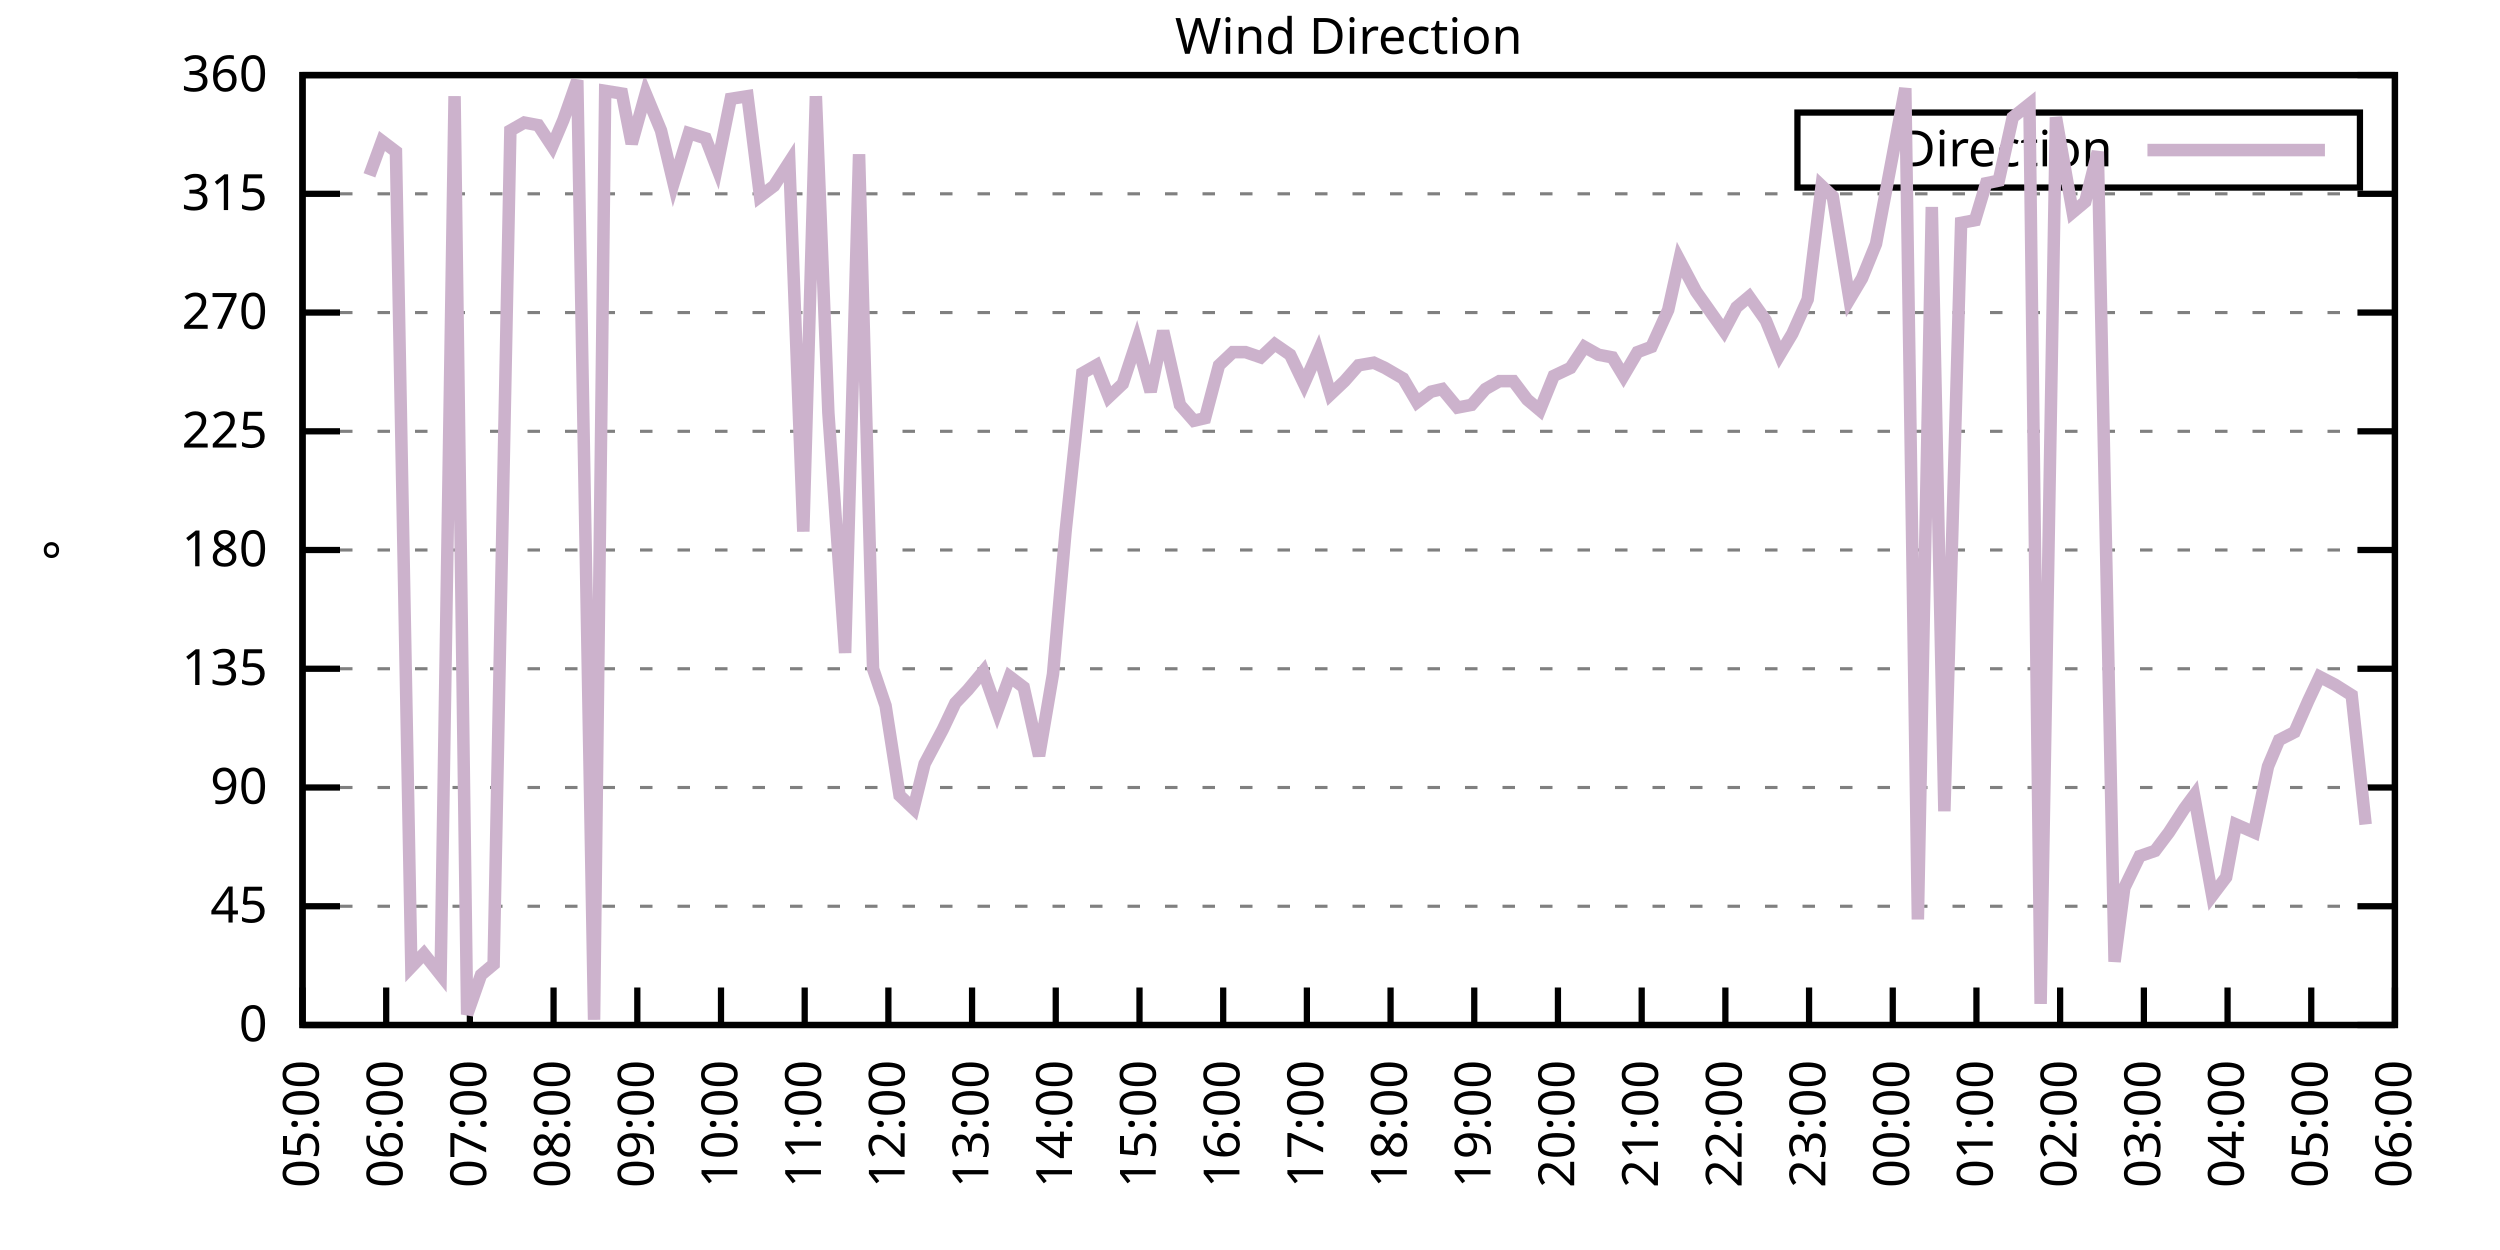
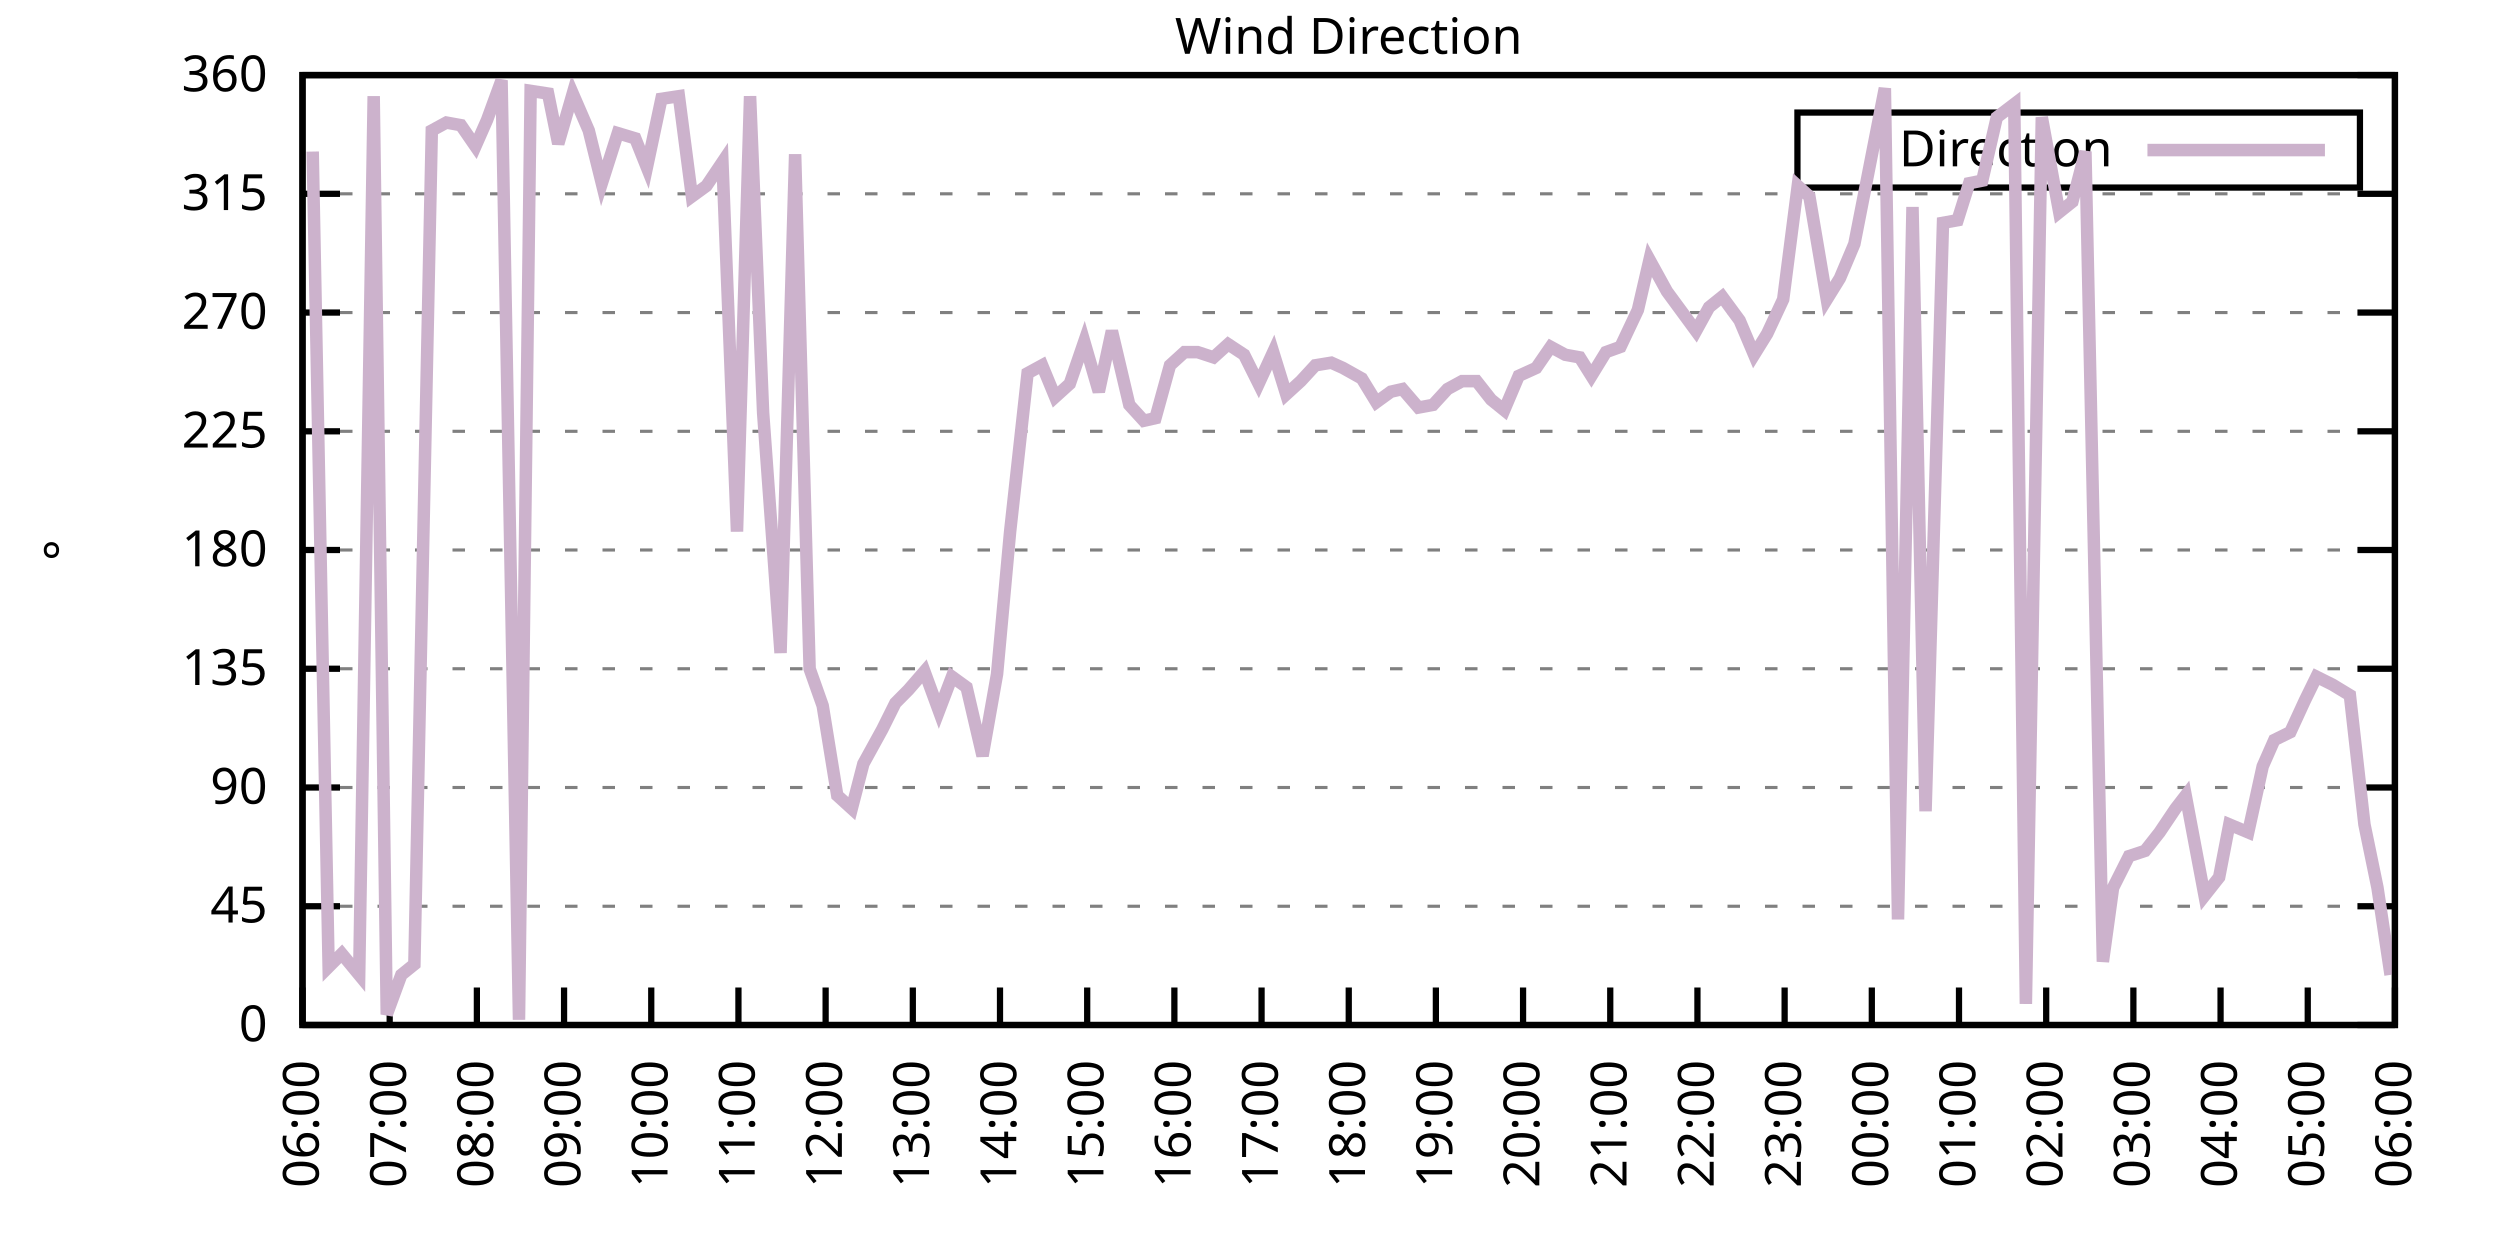
<svg xmlns="http://www.w3.org/2000/svg" xmlns:xlink="http://www.w3.org/1999/xlink" width="400" height="200" viewBox="0 0 400 200">
  <g id="gnuplot_canvas">
    <rect x="0" y="0" width="400" height="200" fill="none" />
    <defs>
      <circle id="gpDot" r="0.5" stroke-width="0.5" stroke="currentColor" />
      <path id="gpPt0" stroke-width="0.333" stroke="currentColor" d="M-1,0 h2 M0,-1 v2" />
      <path id="gpPt1" stroke-width="0.333" stroke="currentColor" d="M-1,-1 L1,1 M1,-1 L-1,1" />
      <path id="gpPt2" stroke-width="0.333" stroke="currentColor" d="M-1,0 L1,0 M0,-1 L0,1 M-1,-1 L1,1 M-1,1 L1,-1" />
      <rect id="gpPt3" stroke-width="0.333" stroke="currentColor" x="-1" y="-1" width="2" height="2" />
      <rect id="gpPt4" stroke-width="0.333" stroke="currentColor" fill="currentColor" x="-1" y="-1" width="2" height="2" />
      <circle id="gpPt5" stroke-width="0.333" stroke="currentColor" cx="0" cy="0" r="1" />
      <use xlink:href="#gpPt5" id="gpPt6" fill="currentColor" stroke="none" />
      <path id="gpPt7" stroke-width="0.333" stroke="currentColor" d="M0,-1.33 L-1.33,0.67 L1.33,0.67 z" />
      <use xlink:href="#gpPt7" id="gpPt8" fill="currentColor" stroke="none" />
      <use xlink:href="#gpPt7" id="gpPt9" stroke="currentColor" transform="rotate(180)" />
      <use xlink:href="#gpPt9" id="gpPt10" fill="currentColor" stroke="none" />
      <use xlink:href="#gpPt3" id="gpPt11" stroke="currentColor" transform="rotate(45)" />
      <use xlink:href="#gpPt11" id="gpPt12" fill="currentColor" stroke="none" />
      <path id="gpPt13" stroke-width="0.333" stroke="currentColor" d="M0,1.330 L1.265,0.411 L0.782,-1.067 L-0.782,-1.076 L-1.265,0.411 z" />
      <use xlink:href="#gpPt13" id="gpPt14" fill="currentColor" stroke="none" />
      <filter id="textbox" filterUnits="objectBoundingBox" x="0" y="0" height="1" width="1">
        <feFlood flood-color="white" flood-opacity="1" result="bgnd" />
        <feComposite in="SourceGraphic" in2="bgnd" operator="atop" />
      </filter>
      <filter id="greybox" filterUnits="objectBoundingBox" x="0" y="0" height="1" width="1">
        <feFlood flood-color="lightgrey" flood-opacity="1" result="grey" />
        <feComposite in="SourceGraphic" in2="grey" operator="atop" />
      </filter>
    </defs>
    <g fill="none" color="white" stroke="currentColor" stroke-width="1.00" stroke-linecap="butt" stroke-linejoin="miter">
</g>
    <g fill="none" color="black" stroke="currentColor" stroke-width="1.00" stroke-linecap="butt" stroke-linejoin="miter">
      <g stroke="none" shape-rendering="crispEdges">
        <polygon fill="rgb(255, 255, 255)" points="48.40,164.00 383.18,164.00 383.18,12.02 48.40,12.02 " />
      </g>
    </g>
    <g fill="none" color="black" stroke="currentColor" stroke-width="1.00" stroke-linecap="butt" stroke-linejoin="miter">
</g>
    <g fill="none" color="black" stroke="black" stroke-width="0.50" stroke-linecap="butt" stroke-linejoin="miter">
</g>
    <g fill="none" color="gray" stroke="currentColor" stroke-width="0.50" stroke-linecap="butt" stroke-linejoin="miter">
      <path stroke="gray" stroke-dasharray="2,4" class="gridline" d="M48.40,164.00 L383.19,164.00  " />
    </g>
    <g fill="none" color="gray" stroke="gray" stroke-width="1.00" stroke-linecap="butt" stroke-linejoin="miter">
</g>
    <g fill="none" color="black" stroke="currentColor" stroke-width="1.00" stroke-linecap="butt" stroke-linejoin="miter">
      <path stroke="black" d="M48.40,164.00 L54.40,164.00 M383.19,164.00 L377.19,164.00  " />
      <g transform="translate(42.80,166.60)" stroke="none" fill="black" font-family="Sans" font-size="8.00" text-anchor="end">
        <text>
          <tspan font-family="Sans"> 0</tspan>
        </text>
      </g>
    </g>
    <g fill="none" color="black" stroke="currentColor" stroke-width="1.00" stroke-linecap="butt" stroke-linejoin="miter">
</g>
    <g fill="none" color="black" stroke="black" stroke-width="0.50" stroke-linecap="butt" stroke-linejoin="miter">
</g>
    <g fill="none" color="gray" stroke="currentColor" stroke-width="0.50" stroke-linecap="butt" stroke-linejoin="miter">
      <path stroke="gray" stroke-dasharray="2,4" class="gridline" d="M48.40,145.00 L383.19,145.00  " />
    </g>
    <g fill="none" color="gray" stroke="gray" stroke-width="1.00" stroke-linecap="butt" stroke-linejoin="miter">
</g>
    <g fill="none" color="black" stroke="currentColor" stroke-width="1.00" stroke-linecap="butt" stroke-linejoin="miter">
      <path stroke="black" d="M48.40,145.00 L54.40,145.00 M383.19,145.00 L377.19,145.00  " />
      <g transform="translate(42.80,147.60)" stroke="none" fill="black" font-family="Sans" font-size="8.00" text-anchor="end">
        <text>
          <tspan font-family="Sans"> 45</tspan>
        </text>
      </g>
    </g>
    <g fill="none" color="black" stroke="currentColor" stroke-width="1.00" stroke-linecap="butt" stroke-linejoin="miter">
</g>
    <g fill="none" color="black" stroke="black" stroke-width="0.50" stroke-linecap="butt" stroke-linejoin="miter">
</g>
    <g fill="none" color="gray" stroke="currentColor" stroke-width="0.50" stroke-linecap="butt" stroke-linejoin="miter">
      <path stroke="gray" stroke-dasharray="2,4" class="gridline" d="M48.40,126.00 L383.19,126.00  " />
    </g>
    <g fill="none" color="gray" stroke="gray" stroke-width="1.00" stroke-linecap="butt" stroke-linejoin="miter">
</g>
    <g fill="none" color="black" stroke="currentColor" stroke-width="1.00" stroke-linecap="butt" stroke-linejoin="miter">
      <path stroke="black" d="M48.40,126.00 L54.40,126.00 M383.19,126.00 L377.19,126.00  " />
      <g transform="translate(42.80,128.60)" stroke="none" fill="black" font-family="Sans" font-size="8.00" text-anchor="end">
        <text>
          <tspan font-family="Sans"> 90</tspan>
        </text>
      </g>
    </g>
    <g fill="none" color="black" stroke="currentColor" stroke-width="1.00" stroke-linecap="butt" stroke-linejoin="miter">
</g>
    <g fill="none" color="black" stroke="black" stroke-width="0.50" stroke-linecap="butt" stroke-linejoin="miter">
</g>
    <g fill="none" color="gray" stroke="currentColor" stroke-width="0.50" stroke-linecap="butt" stroke-linejoin="miter">
      <path stroke="gray" stroke-dasharray="2,4" class="gridline" d="M48.40,107.00 L383.19,107.00  " />
    </g>
    <g fill="none" color="gray" stroke="gray" stroke-width="1.00" stroke-linecap="butt" stroke-linejoin="miter">
</g>
    <g fill="none" color="black" stroke="currentColor" stroke-width="1.00" stroke-linecap="butt" stroke-linejoin="miter">
      <path stroke="black" d="M48.40,107.00 L54.40,107.00 M383.19,107.00 L377.19,107.00  " />
      <g transform="translate(42.80,109.60)" stroke="none" fill="black" font-family="Sans" font-size="8.00" text-anchor="end">
        <text>
          <tspan font-family="Sans"> 135</tspan>
        </text>
      </g>
    </g>
    <g fill="none" color="black" stroke="currentColor" stroke-width="1.00" stroke-linecap="butt" stroke-linejoin="miter">
</g>
    <g fill="none" color="black" stroke="black" stroke-width="0.50" stroke-linecap="butt" stroke-linejoin="miter">
</g>
    <g fill="none" color="gray" stroke="currentColor" stroke-width="0.50" stroke-linecap="butt" stroke-linejoin="miter">
      <path stroke="gray" stroke-dasharray="2,4" class="gridline" d="M48.40,88.00 L383.19,88.00  " />
    </g>
    <g fill="none" color="gray" stroke="gray" stroke-width="1.00" stroke-linecap="butt" stroke-linejoin="miter">
</g>
    <g fill="none" color="black" stroke="currentColor" stroke-width="1.00" stroke-linecap="butt" stroke-linejoin="miter">
      <path stroke="black" d="M48.40,88.00 L54.40,88.00 M383.19,88.00 L377.19,88.00  " />
      <g transform="translate(42.80,90.60)" stroke="none" fill="black" font-family="Sans" font-size="8.00" text-anchor="end">
        <text>
          <tspan font-family="Sans"> 180</tspan>
        </text>
      </g>
    </g>
    <g fill="none" color="black" stroke="currentColor" stroke-width="1.00" stroke-linecap="butt" stroke-linejoin="miter">
</g>
    <g fill="none" color="black" stroke="black" stroke-width="0.50" stroke-linecap="butt" stroke-linejoin="miter">
</g>
    <g fill="none" color="gray" stroke="currentColor" stroke-width="0.50" stroke-linecap="butt" stroke-linejoin="miter">
      <path stroke="gray" stroke-dasharray="2,4" class="gridline" d="M48.40,69.01 L383.19,69.01  " />
    </g>
    <g fill="none" color="gray" stroke="gray" stroke-width="1.00" stroke-linecap="butt" stroke-linejoin="miter">
</g>
    <g fill="none" color="black" stroke="currentColor" stroke-width="1.00" stroke-linecap="butt" stroke-linejoin="miter">
      <path stroke="black" d="M48.40,69.01 L54.40,69.01 M383.19,69.01 L377.19,69.01  " />
      <g transform="translate(42.80,71.61)" stroke="none" fill="black" font-family="Sans" font-size="8.00" text-anchor="end">
        <text>
          <tspan font-family="Sans"> 225</tspan>
        </text>
      </g>
    </g>
    <g fill="none" color="black" stroke="currentColor" stroke-width="1.00" stroke-linecap="butt" stroke-linejoin="miter">
</g>
    <g fill="none" color="black" stroke="black" stroke-width="0.50" stroke-linecap="butt" stroke-linejoin="miter">
</g>
    <g fill="none" color="gray" stroke="currentColor" stroke-width="0.50" stroke-linecap="butt" stroke-linejoin="miter">
      <path stroke="gray" stroke-dasharray="2,4" class="gridline" d="M48.40,50.01 L383.19,50.01  " />
    </g>
    <g fill="none" color="gray" stroke="gray" stroke-width="1.00" stroke-linecap="butt" stroke-linejoin="miter">
</g>
    <g fill="none" color="black" stroke="currentColor" stroke-width="1.00" stroke-linecap="butt" stroke-linejoin="miter">
      <path stroke="black" d="M48.40,50.01 L54.40,50.01 M383.19,50.01 L377.19,50.01  " />
      <g transform="translate(42.80,52.61)" stroke="none" fill="black" font-family="Sans" font-size="8.00" text-anchor="end">
        <text>
          <tspan font-family="Sans"> 270</tspan>
        </text>
      </g>
    </g>
    <g fill="none" color="black" stroke="currentColor" stroke-width="1.00" stroke-linecap="butt" stroke-linejoin="miter">
</g>
    <g fill="none" color="black" stroke="black" stroke-width="0.50" stroke-linecap="butt" stroke-linejoin="miter">
</g>
    <g fill="none" color="gray" stroke="currentColor" stroke-width="0.50" stroke-linecap="butt" stroke-linejoin="miter">
      <path stroke="gray" stroke-dasharray="2,4" class="gridline" d="M48.40,31.01 L383.19,31.01  " />
    </g>
    <g fill="none" color="gray" stroke="gray" stroke-width="1.00" stroke-linecap="butt" stroke-linejoin="miter">
</g>
    <g fill="none" color="black" stroke="currentColor" stroke-width="1.00" stroke-linecap="butt" stroke-linejoin="miter">
      <path stroke="black" d="M48.40,31.01 L54.40,31.01 M383.19,31.01 L377.19,31.01  " />
      <g transform="translate(42.80,33.61)" stroke="none" fill="black" font-family="Sans" font-size="8.00" text-anchor="end">
        <text>
          <tspan font-family="Sans"> 315</tspan>
        </text>
      </g>
    </g>
    <g fill="none" color="black" stroke="currentColor" stroke-width="1.00" stroke-linecap="butt" stroke-linejoin="miter">
</g>
    <g fill="none" color="black" stroke="black" stroke-width="0.50" stroke-linecap="butt" stroke-linejoin="miter">
</g>
    <g fill="none" color="gray" stroke="currentColor" stroke-width="0.50" stroke-linecap="butt" stroke-linejoin="miter">
      <path stroke="gray" stroke-dasharray="2,4" class="gridline" d="M48.40,12.01 L383.19,12.01  " />
    </g>
    <g fill="none" color="gray" stroke="gray" stroke-width="1.00" stroke-linecap="butt" stroke-linejoin="miter">
</g>
    <g fill="none" color="black" stroke="currentColor" stroke-width="1.00" stroke-linecap="butt" stroke-linejoin="miter">
      <path stroke="black" d="M48.40,12.01 L54.40,12.01 M383.19,12.01 L377.19,12.01  " />
      <g transform="translate(42.80,14.61)" stroke="none" fill="black" font-family="Sans" font-size="8.00" text-anchor="end">
        <text>
          <tspan font-family="Sans"> 360</tspan>
        </text>
      </g>
    </g>
    <g fill="none" color="black" stroke="currentColor" stroke-width="1.00" stroke-linecap="butt" stroke-linejoin="miter">
      <path stroke="black" d="M48.40,164.00 L48.40,158.00  " />
      <g transform="translate(51.00,169.60) rotate(270.00)" stroke="none" fill="black" font-family="Sans" font-size="8.00" text-anchor="end">
        <text>
-           <tspan font-family="Sans">05:00</tspan>
-         </text>
-       </g>
-     </g>
-     <g fill="none" color="black" stroke="currentColor" stroke-width="1.00" stroke-linecap="butt" stroke-linejoin="miter">
-       <path stroke="black" d="M61.79,164.00 L61.79,158.00  " />
-       <g transform="translate(64.39,169.60) rotate(270.00)" stroke="none" fill="black" font-family="Sans" font-size="8.00" text-anchor="end">
-         <text>
          <tspan font-family="Sans">06:00</tspan>
        </text>
      </g>
    </g>
    <g fill="none" color="black" stroke="currentColor" stroke-width="1.00" stroke-linecap="butt" stroke-linejoin="miter">
-       <path stroke="black" d="M75.18,164.00 L75.18,158.00  " />
-       <g transform="translate(77.78,169.60) rotate(270.00)" stroke="none" fill="black" font-family="Sans" font-size="8.00" text-anchor="end">
+       <path stroke="black" d="M62.35,164.00 L62.35,158.00  " />
+       <g transform="translate(64.95,169.60) rotate(270.00)" stroke="none" fill="black" font-family="Sans" font-size="8.00" text-anchor="end">
        <text>
          <tspan font-family="Sans">07:00</tspan>
        </text>
      </g>
    </g>
    <g fill="none" color="black" stroke="currentColor" stroke-width="1.00" stroke-linecap="butt" stroke-linejoin="miter">
-       <path stroke="black" d="M88.57,164.00 L88.57,158.00  " />
-       <g transform="translate(91.17,169.60) rotate(270.00)" stroke="none" fill="black" font-family="Sans" font-size="8.00" text-anchor="end">
+       <path stroke="black" d="M76.30,164.00 L76.30,158.00  " />
+       <g transform="translate(78.90,169.60) rotate(270.00)" stroke="none" fill="black" font-family="Sans" font-size="8.00" text-anchor="end">
        <text>
          <tspan font-family="Sans">08:00</tspan>
        </text>
      </g>
    </g>
    <g fill="none" color="black" stroke="currentColor" stroke-width="1.00" stroke-linecap="butt" stroke-linejoin="miter">
-       <path stroke="black" d="M101.97,164.00 L101.97,158.00  " />
-       <g transform="translate(104.57,169.60) rotate(270.00)" stroke="none" fill="black" font-family="Sans" font-size="8.00" text-anchor="end">
+       <path stroke="black" d="M90.25,164.00 L90.25,158.00  " />
+       <g transform="translate(92.85,169.60) rotate(270.00)" stroke="none" fill="black" font-family="Sans" font-size="8.00" text-anchor="end">
        <text>
          <tspan font-family="Sans">09:00</tspan>
        </text>
      </g>
    </g>
    <g fill="none" color="black" stroke="currentColor" stroke-width="1.00" stroke-linecap="butt" stroke-linejoin="miter">
-       <path stroke="black" d="M115.36,164.00 L115.36,158.00  " />
-       <g transform="translate(117.96,169.60) rotate(270.00)" stroke="none" fill="black" font-family="Sans" font-size="8.00" text-anchor="end">
+       <path stroke="black" d="M104.20,164.00 L104.20,158.00  " />
+       <g transform="translate(106.80,169.60) rotate(270.00)" stroke="none" fill="black" font-family="Sans" font-size="8.00" text-anchor="end">
        <text>
          <tspan font-family="Sans">10:00</tspan>
        </text>
      </g>
    </g>
    <g fill="none" color="black" stroke="currentColor" stroke-width="1.00" stroke-linecap="butt" stroke-linejoin="miter">
-       <path stroke="black" d="M128.75,164.00 L128.75,158.00  " />
-       <g transform="translate(131.35,169.60) rotate(270.00)" stroke="none" fill="black" font-family="Sans" font-size="8.00" text-anchor="end">
+       <path stroke="black" d="M118.15,164.00 L118.15,158.00  " />
+       <g transform="translate(120.75,169.60) rotate(270.00)" stroke="none" fill="black" font-family="Sans" font-size="8.00" text-anchor="end">
        <text>
          <tspan font-family="Sans">11:00</tspan>
        </text>
      </g>
    </g>
    <g fill="none" color="black" stroke="currentColor" stroke-width="1.00" stroke-linecap="butt" stroke-linejoin="miter">
-       <path stroke="black" d="M142.14,164.00 L142.14,158.00  " />
-       <g transform="translate(144.74,169.60) rotate(270.00)" stroke="none" fill="black" font-family="Sans" font-size="8.00" text-anchor="end">
+       <path stroke="black" d="M132.10,164.00 L132.10,158.00  " />
+       <g transform="translate(134.70,169.60) rotate(270.00)" stroke="none" fill="black" font-family="Sans" font-size="8.00" text-anchor="end">
        <text>
          <tspan font-family="Sans">12:00</tspan>
        </text>
      </g>
    </g>
    <g fill="none" color="black" stroke="currentColor" stroke-width="1.00" stroke-linecap="butt" stroke-linejoin="miter">
-       <path stroke="black" d="M155.53,164.00 L155.53,158.00  " />
-       <g transform="translate(158.13,169.60) rotate(270.00)" stroke="none" fill="black" font-family="Sans" font-size="8.00" text-anchor="end">
+       <path stroke="black" d="M146.05,164.00 L146.05,158.00  " />
+       <g transform="translate(148.65,169.60) rotate(270.00)" stroke="none" fill="black" font-family="Sans" font-size="8.00" text-anchor="end">
        <text>
          <tspan font-family="Sans">13:00</tspan>
        </text>
      </g>
    </g>
    <g fill="none" color="black" stroke="currentColor" stroke-width="1.00" stroke-linecap="butt" stroke-linejoin="miter">
-       <path stroke="black" d="M168.92,164.00 L168.92,158.00  " />
-       <g transform="translate(171.52,169.60) rotate(270.00)" stroke="none" fill="black" font-family="Sans" font-size="8.00" text-anchor="end">
+       <path stroke="black" d="M160.00,164.00 L160.00,158.00  " />
+       <g transform="translate(162.60,169.60) rotate(270.00)" stroke="none" fill="black" font-family="Sans" font-size="8.00" text-anchor="end">
        <text>
          <tspan font-family="Sans">14:00</tspan>
        </text>
      </g>
    </g>
    <g fill="none" color="black" stroke="currentColor" stroke-width="1.00" stroke-linecap="butt" stroke-linejoin="miter">
-       <path stroke="black" d="M182.32,164.00 L182.32,158.00  " />
-       <g transform="translate(184.92,169.60) rotate(270.00)" stroke="none" fill="black" font-family="Sans" font-size="8.00" text-anchor="end">
+       <path stroke="black" d="M173.95,164.00 L173.95,158.00  " />
+       <g transform="translate(176.55,169.60) rotate(270.00)" stroke="none" fill="black" font-family="Sans" font-size="8.00" text-anchor="end">
        <text>
          <tspan font-family="Sans">15:00</tspan>
        </text>
      </g>
    </g>
    <g fill="none" color="black" stroke="currentColor" stroke-width="1.00" stroke-linecap="butt" stroke-linejoin="miter">
-       <path stroke="black" d="M195.71,164.00 L195.71,158.00  " />
-       <g transform="translate(198.31,169.60) rotate(270.00)" stroke="none" fill="black" font-family="Sans" font-size="8.00" text-anchor="end">
+       <path stroke="black" d="M187.90,164.00 L187.90,158.00  " />
+       <g transform="translate(190.50,169.60) rotate(270.00)" stroke="none" fill="black" font-family="Sans" font-size="8.00" text-anchor="end">
        <text>
          <tspan font-family="Sans">16:00</tspan>
        </text>
      </g>
    </g>
    <g fill="none" color="black" stroke="currentColor" stroke-width="1.00" stroke-linecap="butt" stroke-linejoin="miter">
-       <path stroke="black" d="M209.10,164.00 L209.10,158.00  " />
-       <g transform="translate(211.70,169.60) rotate(270.00)" stroke="none" fill="black" font-family="Sans" font-size="8.00" text-anchor="end">
+       <path stroke="black" d="M201.85,164.00 L201.85,158.00  " />
+       <g transform="translate(204.45,169.60) rotate(270.00)" stroke="none" fill="black" font-family="Sans" font-size="8.00" text-anchor="end">
        <text>
          <tspan font-family="Sans">17:00</tspan>
        </text>
      </g>
    </g>
    <g fill="none" color="black" stroke="currentColor" stroke-width="1.00" stroke-linecap="butt" stroke-linejoin="miter">
-       <path stroke="black" d="M222.49,164.00 L222.49,158.00  " />
-       <g transform="translate(225.09,169.60) rotate(270.00)" stroke="none" fill="black" font-family="Sans" font-size="8.00" text-anchor="end">
+       <path stroke="black" d="M215.80,164.00 L215.80,158.00  " />
+       <g transform="translate(218.40,169.60) rotate(270.00)" stroke="none" fill="black" font-family="Sans" font-size="8.00" text-anchor="end">
        <text>
          <tspan font-family="Sans">18:00</tspan>
        </text>
      </g>
    </g>
    <g fill="none" color="black" stroke="currentColor" stroke-width="1.00" stroke-linecap="butt" stroke-linejoin="miter">
-       <path stroke="black" d="M235.88,164.00 L235.88,158.00  " />
-       <g transform="translate(238.48,169.60) rotate(270.00)" stroke="none" fill="black" font-family="Sans" font-size="8.00" text-anchor="end">
+       <path stroke="black" d="M229.74,164.00 L229.74,158.00  " />
+       <g transform="translate(232.34,169.60) rotate(270.00)" stroke="none" fill="black" font-family="Sans" font-size="8.00" text-anchor="end">
        <text>
          <tspan font-family="Sans">19:00</tspan>
        </text>
      </g>
    </g>
    <g fill="none" color="black" stroke="currentColor" stroke-width="1.00" stroke-linecap="butt" stroke-linejoin="miter">
-       <path stroke="black" d="M249.27,164.00 L249.27,158.00  " />
-       <g transform="translate(251.87,169.60) rotate(270.00)" stroke="none" fill="black" font-family="Sans" font-size="8.00" text-anchor="end">
+       <path stroke="black" d="M243.69,164.00 L243.69,158.00  " />
+       <g transform="translate(246.29,169.60) rotate(270.00)" stroke="none" fill="black" font-family="Sans" font-size="8.00" text-anchor="end">
        <text>
          <tspan font-family="Sans">20:00</tspan>
        </text>
      </g>
    </g>
    <g fill="none" color="black" stroke="currentColor" stroke-width="1.00" stroke-linecap="butt" stroke-linejoin="miter">
-       <path stroke="black" d="M262.67,164.00 L262.67,158.00  " />
-       <g transform="translate(265.27,169.60) rotate(270.00)" stroke="none" fill="black" font-family="Sans" font-size="8.00" text-anchor="end">
+       <path stroke="black" d="M257.64,164.00 L257.64,158.00  " />
+       <g transform="translate(260.24,169.60) rotate(270.00)" stroke="none" fill="black" font-family="Sans" font-size="8.00" text-anchor="end">
        <text>
          <tspan font-family="Sans">21:00</tspan>
        </text>
      </g>
    </g>
    <g fill="none" color="black" stroke="currentColor" stroke-width="1.00" stroke-linecap="butt" stroke-linejoin="miter">
-       <path stroke="black" d="M276.06,164.00 L276.06,158.00  " />
-       <g transform="translate(278.66,169.60) rotate(270.00)" stroke="none" fill="black" font-family="Sans" font-size="8.00" text-anchor="end">
+       <path stroke="black" d="M271.59,164.00 L271.59,158.00  " />
+       <g transform="translate(274.19,169.60) rotate(270.00)" stroke="none" fill="black" font-family="Sans" font-size="8.00" text-anchor="end">
        <text>
          <tspan font-family="Sans">22:00</tspan>
        </text>
      </g>
    </g>
    <g fill="none" color="black" stroke="currentColor" stroke-width="1.00" stroke-linecap="butt" stroke-linejoin="miter">
-       <path stroke="black" d="M289.45,164.00 L289.45,158.00  " />
-       <g transform="translate(292.05,169.60) rotate(270.00)" stroke="none" fill="black" font-family="Sans" font-size="8.00" text-anchor="end">
+       <path stroke="black" d="M285.54,164.00 L285.54,158.00  " />
+       <g transform="translate(288.14,169.60) rotate(270.00)" stroke="none" fill="black" font-family="Sans" font-size="8.00" text-anchor="end">
        <text>
          <tspan font-family="Sans">23:00</tspan>
        </text>
      </g>
    </g>
    <g fill="none" color="black" stroke="currentColor" stroke-width="1.00" stroke-linecap="butt" stroke-linejoin="miter">
-       <path stroke="black" d="M302.84,164.00 L302.84,158.00  " />
-       <g transform="translate(305.44,169.60) rotate(270.00)" stroke="none" fill="black" font-family="Sans" font-size="8.00" text-anchor="end">
+       <path stroke="black" d="M299.49,164.00 L299.49,158.00  " />
+       <g transform="translate(302.09,169.60) rotate(270.00)" stroke="none" fill="black" font-family="Sans" font-size="8.00" text-anchor="end">
        <text>
          <tspan font-family="Sans">00:00</tspan>
        </text>
      </g>
    </g>
    <g fill="none" color="black" stroke="currentColor" stroke-width="1.00" stroke-linecap="butt" stroke-linejoin="miter">
-       <path stroke="black" d="M316.23,164.00 L316.23,158.00  " />
-       <g transform="translate(318.83,169.60) rotate(270.00)" stroke="none" fill="black" font-family="Sans" font-size="8.00" text-anchor="end">
+       <path stroke="black" d="M313.44,164.00 L313.44,158.00  " />
+       <g transform="translate(316.04,169.60) rotate(270.00)" stroke="none" fill="black" font-family="Sans" font-size="8.00" text-anchor="end">
        <text>
          <tspan font-family="Sans">01:00</tspan>
        </text>
      </g>
    </g>
    <g fill="none" color="black" stroke="currentColor" stroke-width="1.00" stroke-linecap="butt" stroke-linejoin="miter">
-       <path stroke="black" d="M329.62,164.00 L329.62,158.00  " />
-       <g transform="translate(332.22,169.60) rotate(270.00)" stroke="none" fill="black" font-family="Sans" font-size="8.00" text-anchor="end">
+       <path stroke="black" d="M327.39,164.00 L327.39,158.00  " />
+       <g transform="translate(329.99,169.60) rotate(270.00)" stroke="none" fill="black" font-family="Sans" font-size="8.00" text-anchor="end">
        <text>
          <tspan font-family="Sans">02:00</tspan>
        </text>
      </g>
    </g>
    <g fill="none" color="black" stroke="currentColor" stroke-width="1.00" stroke-linecap="butt" stroke-linejoin="miter">
-       <path stroke="black" d="M343.02,164.00 L343.02,158.00  " />
-       <g transform="translate(345.62,169.60) rotate(270.00)" stroke="none" fill="black" font-family="Sans" font-size="8.00" text-anchor="end">
+       <path stroke="black" d="M341.34,164.00 L341.34,158.00  " />
+       <g transform="translate(343.94,169.60) rotate(270.00)" stroke="none" fill="black" font-family="Sans" font-size="8.00" text-anchor="end">
        <text>
          <tspan font-family="Sans">03:00</tspan>
        </text>
      </g>
    </g>
    <g fill="none" color="black" stroke="currentColor" stroke-width="1.00" stroke-linecap="butt" stroke-linejoin="miter">
-       <path stroke="black" d="M356.41,164.00 L356.41,158.00  " />
-       <g transform="translate(359.01,169.60) rotate(270.00)" stroke="none" fill="black" font-family="Sans" font-size="8.00" text-anchor="end">
+       <path stroke="black" d="M355.29,164.00 L355.29,158.00  " />
+       <g transform="translate(357.89,169.60) rotate(270.00)" stroke="none" fill="black" font-family="Sans" font-size="8.00" text-anchor="end">
        <text>
          <tspan font-family="Sans">04:00</tspan>
        </text>
      </g>
    </g>
    <g fill="none" color="black" stroke="currentColor" stroke-width="1.00" stroke-linecap="butt" stroke-linejoin="miter">
-       <path stroke="black" d="M369.80,164.00 L369.80,158.00  " />
-       <g transform="translate(372.40,169.60) rotate(270.00)" stroke="none" fill="black" font-family="Sans" font-size="8.00" text-anchor="end">
+       <path stroke="black" d="M369.24,164.00 L369.24,158.00  " />
+       <g transform="translate(371.84,169.60) rotate(270.00)" stroke="none" fill="black" font-family="Sans" font-size="8.00" text-anchor="end">
        <text>
          <tspan font-family="Sans">05:00</tspan>
        </text>
      </g>
    </g>
    <g fill="none" color="black" stroke="currentColor" stroke-width="1.00" stroke-linecap="butt" stroke-linejoin="miter">
      <path stroke="black" d="M383.19,164.00 L383.19,158.00  " />
      <g transform="translate(385.79,169.60) rotate(270.00)" stroke="none" fill="black" font-family="Sans" font-size="8.00" text-anchor="end">
        <text>
          <tspan font-family="Sans">06:00</tspan>
        </text>
      </g>
    </g>
    <g fill="none" color="black" stroke="currentColor" stroke-width="1.00" stroke-linecap="butt" stroke-linejoin="miter">
</g>
    <g fill="none" color="black" stroke="currentColor" stroke-width="1.00" stroke-linecap="butt" stroke-linejoin="miter">
      <path stroke="black" d="M48.40,12.01 L48.40,164.00 L383.19,164.00 L383.19,12.01 L48.40,12.01 Z  " />
    </g>
    <g fill="none" color="black" stroke="currentColor" stroke-width="1.00" stroke-linecap="butt" stroke-linejoin="miter">
</g>
    <g fill="none" color="black" stroke="currentColor" stroke-width="1.00" stroke-linecap="butt" stroke-linejoin="miter">
      <path stroke="black" d="M287.59,30.01 L287.59,18.01 L377.59,18.01 L377.59,30.01 L287.59,30.01 Z  " />
    </g>
    <g id="Wind_direction_plot_1">
      <g fill="none" color="white" stroke="black" stroke-width="2.00" stroke-linecap="butt" stroke-linejoin="miter">
</g>
      <g fill="none" color="black" stroke="currentColor" stroke-width="2.00" stroke-linecap="butt" stroke-linejoin="miter">
        <g transform="translate(337.99,26.61)" stroke="none" fill="black" font-family="Sans" font-size="8.00" text-anchor="end">
          <text>
            <tspan font-family="Sans">Direction</tspan>
          </text>
        </g>
      </g>
      <g fill="none" color="black" stroke="currentColor" stroke-width="2.00" stroke-linecap="butt" stroke-linejoin="miter">
-         <path stroke="rgb(204, 178, 204)" d="M343.59,24.01 L371.99,24.01 M59.11,28.05 L61.12,22.56 L63.35,24.25 L65.81,154.71 L67.82,152.60 L70.50,155.98   L72.73,15.39 L74.74,162.31 L76.97,155.98 L78.98,154.29 L81.66,20.88 L83.89,19.61 L86.12,20.03 L88.35,23.41   L90.14,19.19 L92.37,12.85 L95.05,163.16 L96.83,14.54 L99.51,14.97 L101.07,22.99 L103.31,14.97 L105.76,20.88   L107.77,29.32 L110.22,21.30 L112.90,22.14 L114.69,26.79 L116.92,15.81 L119.60,15.39 L121.61,31.43 L123.84,29.74   L126.29,25.94 L128.53,85.05 L130.54,15.39 L132.54,66.05 L135.22,104.47 L137.45,24.68 L139.69,107.00 L141.69,112.91   L143.93,127.27 L146.16,129.38 L147.94,122.20 L150.85,116.71 L152.85,112.49 L154.86,110.38 L157.32,107.43 L159.55,113.76   L161.56,108.27 L163.79,109.96 L166.25,120.94 L168.48,107.85 L170.49,85.05 L173.17,59.72 L175.40,58.45 L177.41,63.52   L179.64,61.41 L181.87,54.65 L184.10,62.67 L186.11,52.96 L188.79,64.78 L191.02,67.32 L192.81,66.90 L195.04,58.45   L197.27,56.34 L199.28,56.34 L201.73,57.18 L203.97,55.07 L206.42,56.76 L208.65,61.41 L210.88,56.34 L212.89,63.10   L215.13,60.98 L217.36,58.45 L219.81,58.03 L221.60,58.87 L224.50,60.56 L226.73,64.36 L228.96,62.67 L230.75,62.25   L233.20,65.21 L235.44,64.78 L237.67,62.25 L239.90,60.98 L242.13,60.98 L244.36,63.94 L246.37,65.63 L248.60,60.14   L251.28,58.87 L253.51,55.50 L255.75,56.76 L257.98,57.18 L259.76,60.14 L262.00,56.34 L264.23,55.50 L266.91,49.59   L268.69,41.56 L271.37,46.63 L273.16,49.16 L275.83,52.96 L277.84,49.16 L279.85,47.47 L282.53,51.27 L284.76,56.76   L286.77,53.39 L289.23,47.90 L291.46,29.74 L293.24,31.43 L295.92,47.90 L297.93,44.52 L300.16,39.03 L304.85,14.12   L306.86,147.11 L309.09,33.12 L311.10,129.80 L313.78,35.65 L316.01,35.23 L317.79,29.32 L319.80,28.90 L322.04,18.77   L324.71,16.65 L326.50,160.62 L328.95,18.77 L331.63,33.96 L333.64,32.28 L335.65,24.25 L338.33,153.87 L339.89,142.05   L342.35,136.98 L344.80,136.14 L347.03,133.18 L349.49,129.38 L351.05,127.27 L353.95,143.31 L356.18,140.36 L357.75,131.91   L360.65,133.18 L362.88,122.62 L364.66,118.40 L367.12,117.14 L369.35,112.07 L371.14,108.27 L373.59,109.54 L376.27,111.23   L378.50,131.91  " />
+         <path stroke="rgb(204, 178, 204)" d="M343.59,24.01 L371.99,24.01 M50.03,24.25 L52.58,154.71 L54.68,152.60 L57.47,155.98 L59.79,15.39 L61.88,162.31   L64.21,155.98 L66.30,154.29 L69.09,20.88 L71.42,19.61 L73.74,20.03 L76.07,23.41 L77.93,19.19 L80.25,12.85   L83.04,163.16 L84.90,14.54 L87.69,14.97 L89.32,22.99 L91.64,14.97 L94.20,20.88 L96.29,29.32 L98.85,21.30   L101.64,22.14 L103.50,26.79 L105.83,15.81 L108.62,15.39 L110.71,31.43 L113.03,29.74 L115.59,25.94 L117.92,85.05   L120.01,15.39 L122.10,66.05 L124.89,104.47 L127.22,24.68 L129.54,107.00 L131.63,112.91 L133.96,127.27 L136.28,129.38   L138.14,122.20 L141.16,116.71 L143.26,112.49 L145.35,110.38 L147.91,107.43 L150.23,113.76 L152.32,108.27 L154.65,109.96   L157.21,120.94 L159.53,107.85 L161.62,85.05 L164.41,59.72 L166.74,58.45 L168.83,63.52 L171.16,61.41 L173.48,54.65   L175.81,62.67 L177.90,52.96 L180.69,64.78 L183.01,67.32 L184.87,66.90 L187.20,58.45 L189.52,56.34 L191.62,56.34   L194.17,57.18 L196.50,55.07 L199.06,56.76 L201.38,61.41 L203.71,56.34 L205.80,63.10 L208.12,60.98 L210.45,58.45   L213.01,58.03 L214.87,58.87 L217.89,60.56 L220.21,64.36 L222.54,62.67 L224.40,62.25 L226.95,65.21 L229.28,64.78   L231.60,62.25 L233.93,60.98 L236.25,60.98 L238.58,63.94 L240.67,65.63 L243.00,60.14 L245.79,58.87 L248.11,55.50   L250.44,56.76 L252.76,57.18 L254.62,60.14 L256.95,56.34 L259.27,55.50 L262.06,49.59 L263.92,41.56 L266.71,46.63   L268.57,49.16 L271.36,52.96 L273.45,49.16 L275.55,47.47 L278.34,51.27 L280.66,56.76 L282.75,53.39 L285.31,47.90   L287.64,29.74 L289.50,31.43 L292.29,47.90 L294.38,44.52 L296.70,39.03 L301.58,14.12 L303.68,147.11 L306.00,33.12   L308.09,129.80 L310.88,35.65 L313.21,35.23 L315.07,29.32 L317.16,28.90 L319.49,18.77 L322.28,16.65 L324.14,160.62   L326.69,18.77 L329.48,33.96 L331.58,32.28 L333.67,24.25 L336.46,153.87 L338.09,142.05 L340.64,136.98 L343.20,136.14   L345.53,133.18 L348.08,129.38 L349.71,127.27 L352.73,143.31 L355.06,140.36 L356.69,131.91 L359.71,133.18 L362.03,122.62   L363.89,118.40 L366.45,117.14 L368.78,112.07 L370.64,108.27 L373.19,109.54 L375.98,111.23 L378.31,131.91 L380.40,142.05   L382.49,155.98  " />
      </g>
    </g>
    <g fill="none" color="black" stroke="currentColor" stroke-width="2.00" stroke-linecap="butt" stroke-linejoin="miter">
</g>
    <g fill="none" color="black" stroke="black" stroke-width="1.00" stroke-linecap="butt" stroke-linejoin="miter">
</g>
    <g fill="none" color="black" stroke="currentColor" stroke-width="1.00" stroke-linecap="butt" stroke-linejoin="miter">
      <path stroke="black" d="M48.40,12.01 L48.40,164.00 L383.19,164.00 L383.19,12.01 L48.40,12.01 Z  " />
      <g transform="translate(12.80,88.01) rotate(270.00)" stroke="none" fill="black" font-family="Sans" font-size="8.00" text-anchor="middle">
        <text>
          <tspan font-family="Sans">°</tspan>
        </text>
      </g>
    </g>
    <g fill="none" color="black" stroke="currentColor" stroke-width="1.00" stroke-linecap="butt" stroke-linejoin="miter">
</g>
    <g fill="none" color="black" stroke="currentColor" stroke-width="1.00" stroke-linecap="butt" stroke-linejoin="miter">
      <g transform="translate(215.79,8.61)" stroke="none" fill="black" font-family="Sans" font-size="8.00" text-anchor="middle">
        <text>
          <tspan font-family="Sans">Wind Direction</tspan>
        </text>
      </g>
    </g>
    <g fill="none" color="black" stroke="currentColor" stroke-width="1.00" stroke-linecap="butt" stroke-linejoin="miter">
</g>
  </g>
</svg>
